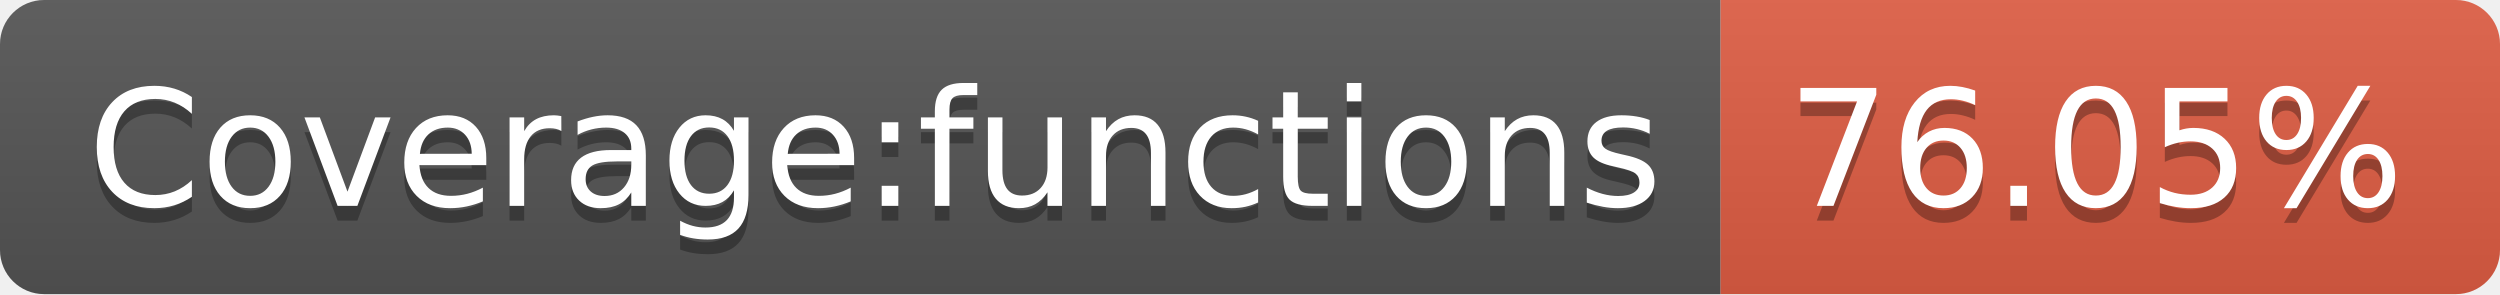
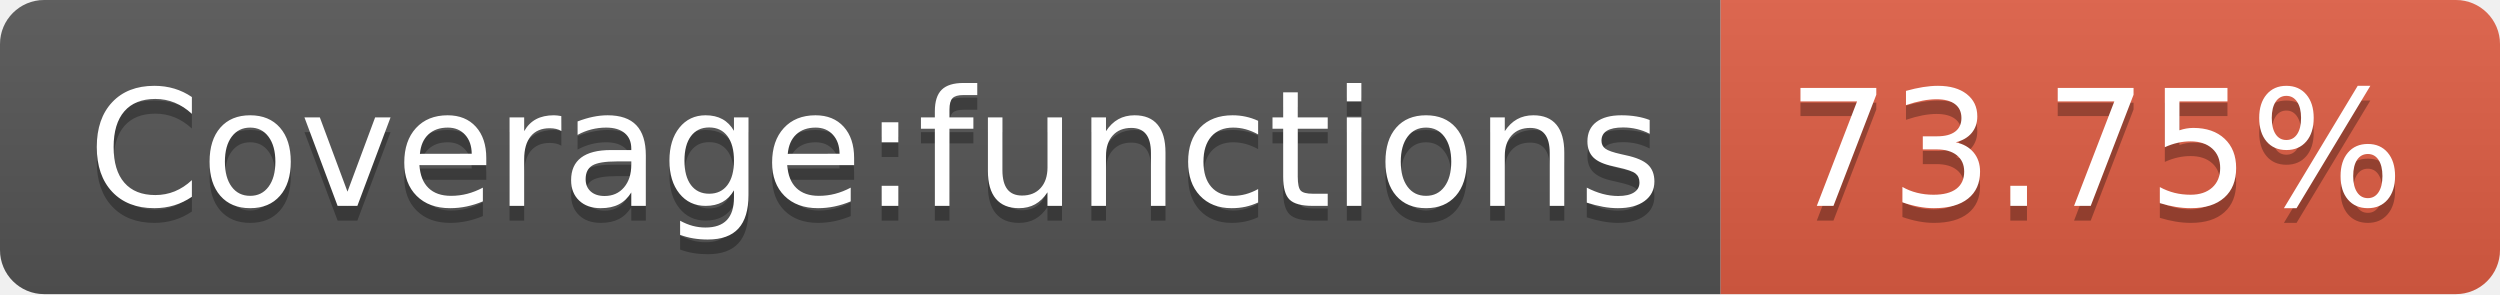
- <svg xmlns="http://www.w3.org/2000/svg" width="170" height="20" role="img" aria-label="Coverage:functions: 76.05%">
+ <svg xmlns="http://www.w3.org/2000/svg" width="170" height="20" role="img" aria-label="Coverage:functions: 73.75%">
  <linearGradient id="s" x2="0" y2="100%">
    <stop offset="0" stop-color="#bbb" stop-opacity=".1" />
    <stop offset="1" stop-opacity=".1" />
  </linearGradient>
  <clipPath id="r">
    <rect width="170" height="20" rx="3" fill="#fff" />
  </clipPath>
  <g clip-path="url(#r)">
    <rect width="117" height="20" fill="#555" />
    <rect x="117" width="53" height="20" fill="#e05d44" />
    <rect width="170" height="20" fill="url(#s)" />
  </g>
  <g fill="#fff" text-anchor="middle" font-family="Verdana,Geneva,DejaVu Sans,sans-serif" text-rendering="geometricPrecision" font-size="110">
    <text aria-hidden="true" x="595" y="150" fill="#010101" fill-opacity=".3" transform="scale(.1)" textLength="1070">Coverage:functions</text>
    <text x="595" y="140" transform="scale(.1)" fill="#fff" textLength="1070">Coverage:functions</text>
-     <text aria-hidden="true" x="1425" y="150" fill="#010101" fill-opacity=".3" transform="scale(.1)" textLength="430">76.05%</text>
-     <text x="1425" y="140" transform="scale(.1)" fill="#fff" textLength="430">76.05%</text>
+     <text aria-hidden="true" x="1425" y="150" fill="#010101" fill-opacity=".3" transform="scale(.1)" textLength="430">73.75%</text>
+     <text x="1425" y="140" transform="scale(.1)" fill="#fff" textLength="430">73.75%</text>
  </g>
</svg>
